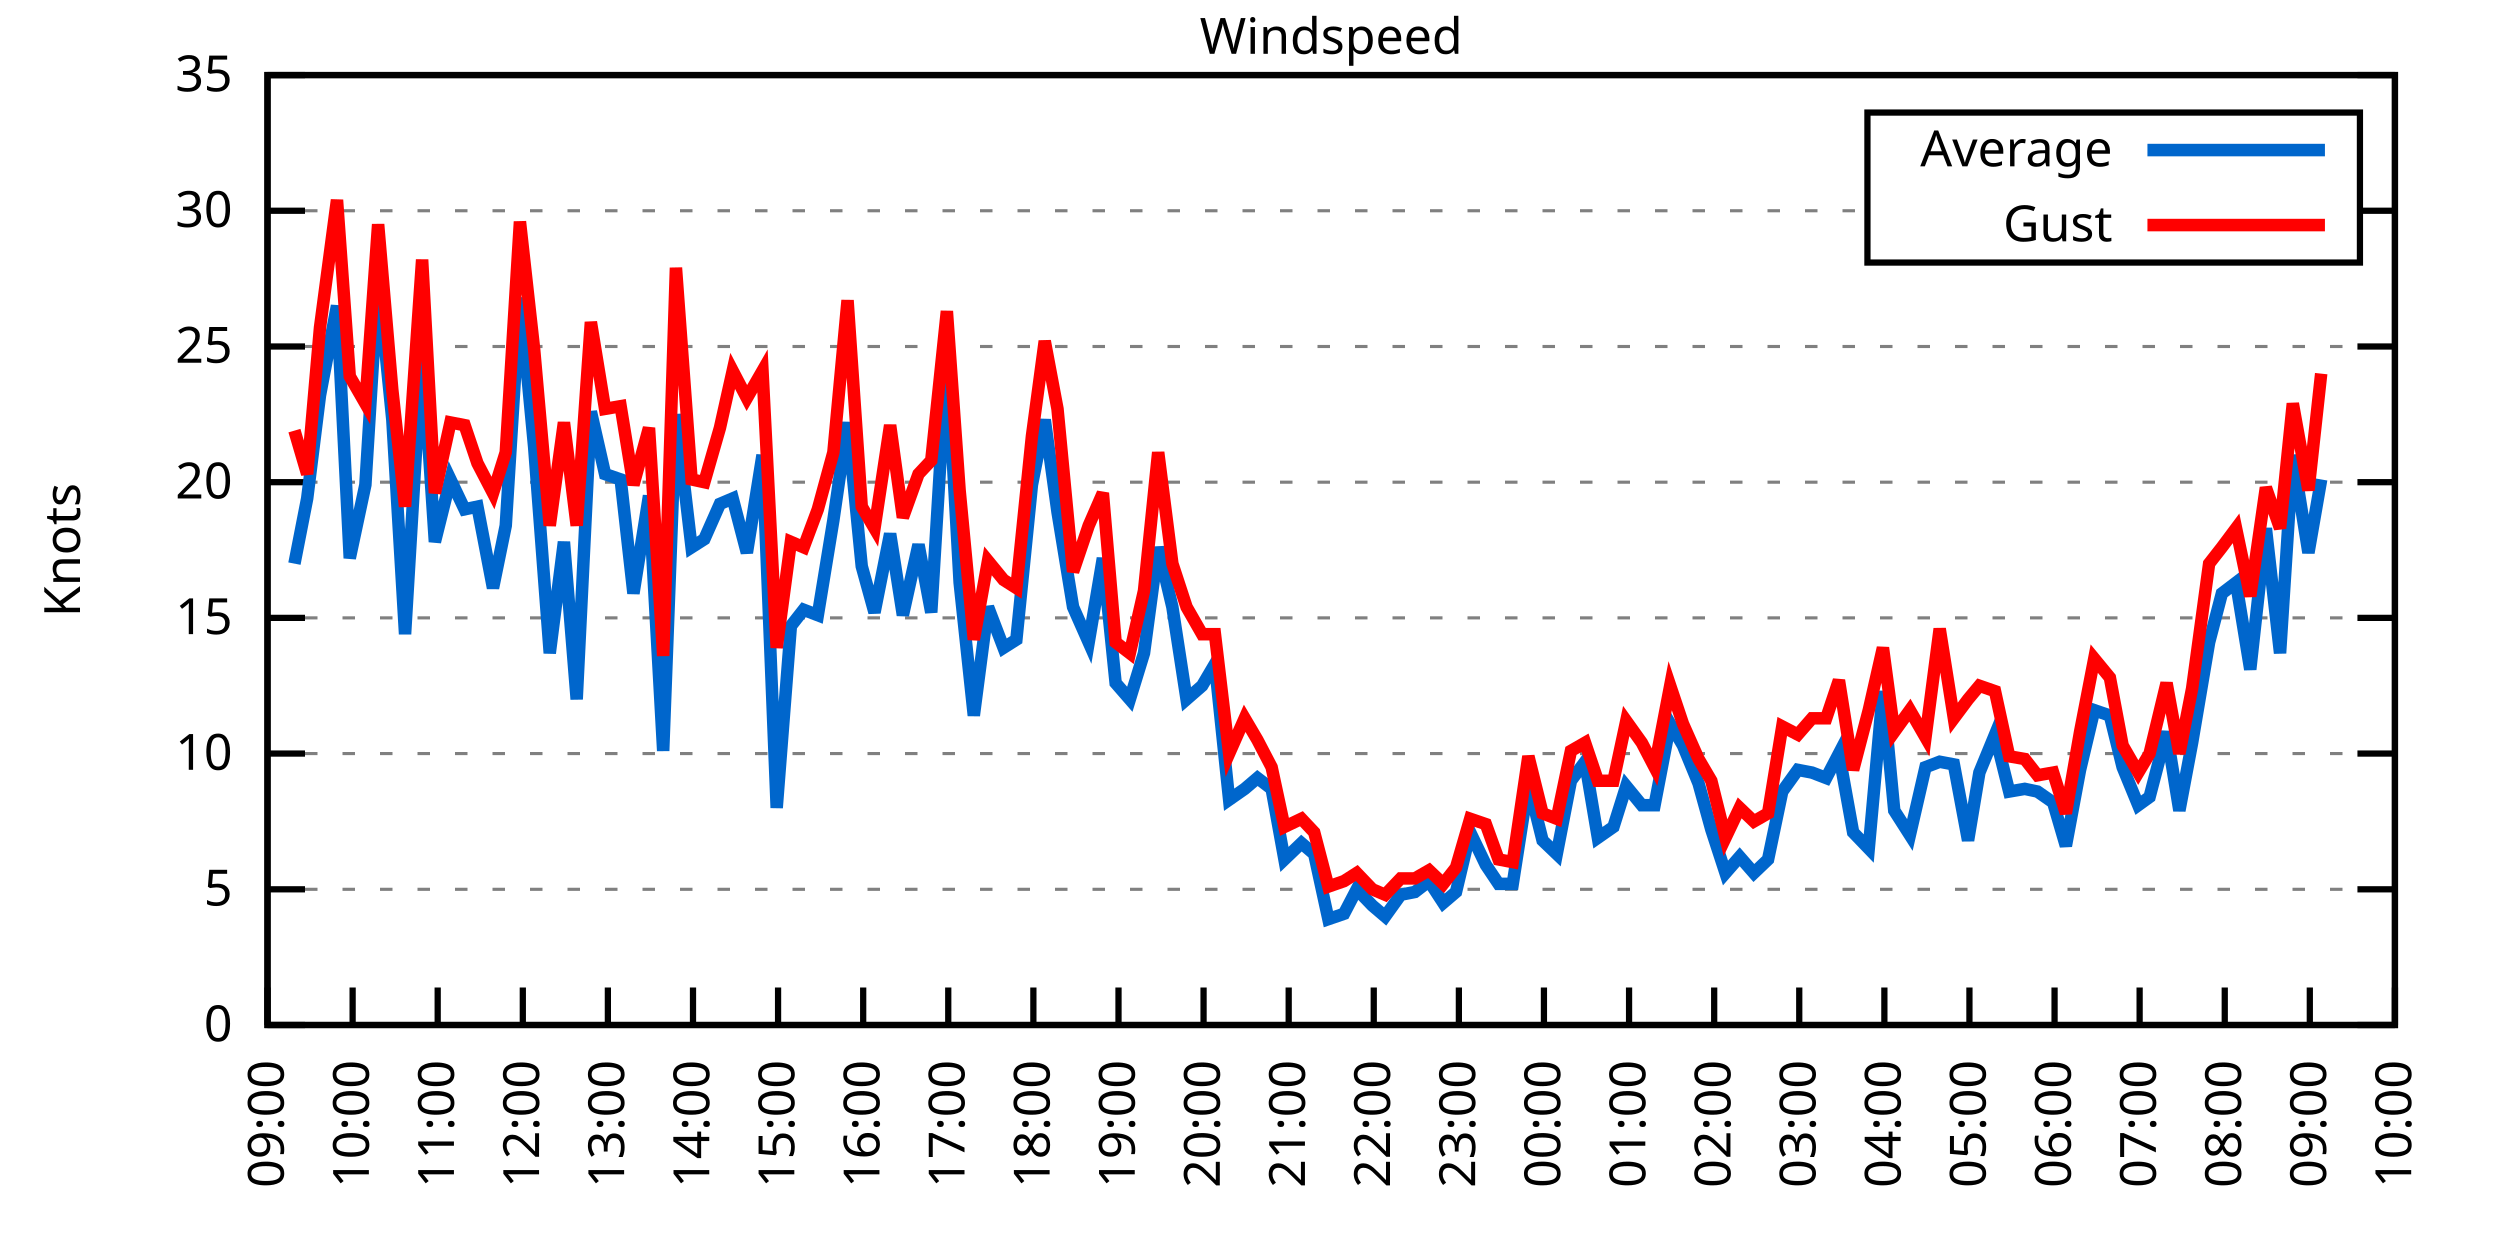
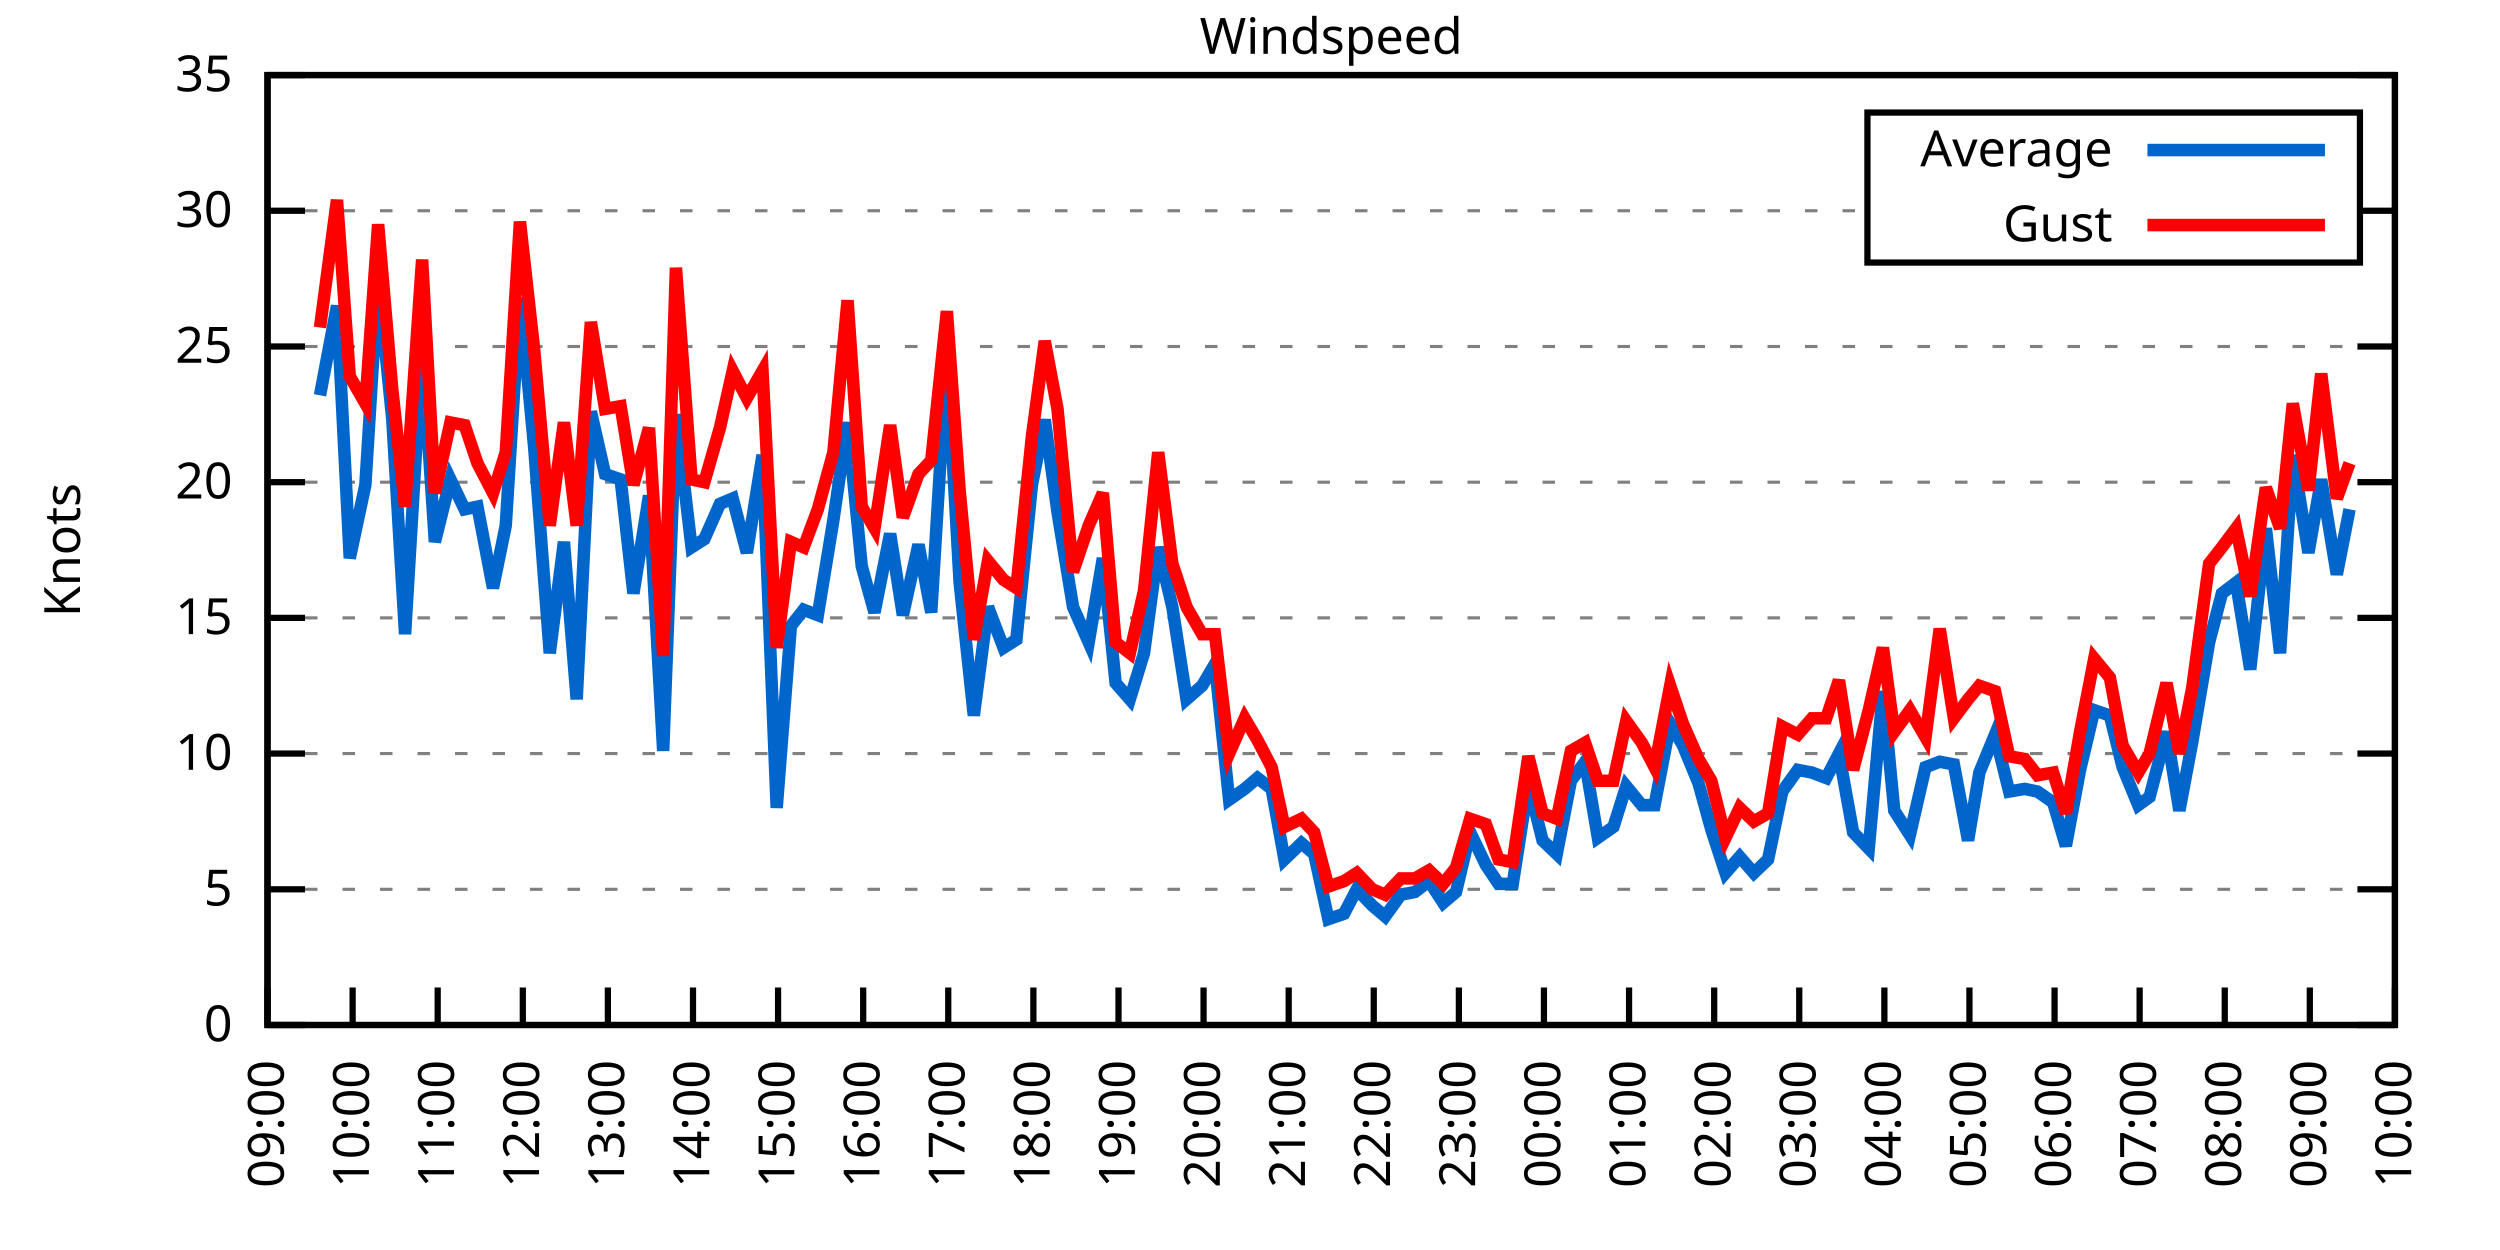
<svg xmlns="http://www.w3.org/2000/svg" xmlns:xlink="http://www.w3.org/1999/xlink" width="400" height="200" viewBox="0 0 400 200">
  <g id="gnuplot_canvas">
    <rect x="0" y="0" width="400" height="200" fill="none" />
    <defs>
      <circle id="gpDot" r="0.5" stroke-width="0.5" stroke="currentColor" />
      <path id="gpPt0" stroke-width="0.333" stroke="currentColor" d="M-1,0 h2 M0,-1 v2" />
      <path id="gpPt1" stroke-width="0.333" stroke="currentColor" d="M-1,-1 L1,1 M1,-1 L-1,1" />
      <path id="gpPt2" stroke-width="0.333" stroke="currentColor" d="M-1,0 L1,0 M0,-1 L0,1 M-1,-1 L1,1 M-1,1 L1,-1" />
      <rect id="gpPt3" stroke-width="0.333" stroke="currentColor" x="-1" y="-1" width="2" height="2" />
      <rect id="gpPt4" stroke-width="0.333" stroke="currentColor" fill="currentColor" x="-1" y="-1" width="2" height="2" />
      <circle id="gpPt5" stroke-width="0.333" stroke="currentColor" cx="0" cy="0" r="1" />
      <use xlink:href="#gpPt5" id="gpPt6" fill="currentColor" stroke="none" />
      <path id="gpPt7" stroke-width="0.333" stroke="currentColor" d="M0,-1.33 L-1.33,0.67 L1.33,0.67 z" />
      <use xlink:href="#gpPt7" id="gpPt8" fill="currentColor" stroke="none" />
      <use xlink:href="#gpPt7" id="gpPt9" stroke="currentColor" transform="rotate(180)" />
      <use xlink:href="#gpPt9" id="gpPt10" fill="currentColor" stroke="none" />
      <use xlink:href="#gpPt3" id="gpPt11" stroke="currentColor" transform="rotate(45)" />
      <use xlink:href="#gpPt11" id="gpPt12" fill="currentColor" stroke="none" />
      <path id="gpPt13" stroke-width="0.333" stroke="currentColor" d="M0,1.330 L1.265,0.411 L0.782,-1.067 L-0.782,-1.076 L-1.265,0.411 z" />
      <use xlink:href="#gpPt13" id="gpPt14" fill="currentColor" stroke="none" />
      <filter id="textbox" filterUnits="objectBoundingBox" x="0" y="0" height="1" width="1">
        <feFlood flood-color="white" flood-opacity="1" result="bgnd" />
        <feComposite in="SourceGraphic" in2="bgnd" operator="atop" />
      </filter>
      <filter id="greybox" filterUnits="objectBoundingBox" x="0" y="0" height="1" width="1">
        <feFlood flood-color="lightgrey" flood-opacity="1" result="grey" />
        <feComposite in="SourceGraphic" in2="grey" operator="atop" />
      </filter>
    </defs>
    <g fill="none" color="white" stroke="currentColor" stroke-width="1.00" stroke-linecap="butt" stroke-linejoin="miter">
</g>
    <g fill="none" color="black" stroke="currentColor" stroke-width="1.00" stroke-linecap="butt" stroke-linejoin="miter">
      <g stroke="none" shape-rendering="crispEdges">
        <polygon fill="rgb(255, 255, 255)" points="42.80,164.00 383.18,164.00 383.18,12.02 42.80,12.02 " />
      </g>
    </g>
    <g fill="none" color="black" stroke="currentColor" stroke-width="1.00" stroke-linecap="butt" stroke-linejoin="miter">
</g>
    <g fill="none" color="black" stroke="black" stroke-width="0.50" stroke-linecap="butt" stroke-linejoin="miter">
</g>
    <g fill="none" color="gray" stroke="currentColor" stroke-width="0.50" stroke-linecap="butt" stroke-linejoin="miter">
      <path stroke="gray" stroke-dasharray="2,4" class="gridline" d="M42.80,164.00 L383.19,164.00  " />
    </g>
    <g fill="none" color="gray" stroke="gray" stroke-width="1.00" stroke-linecap="butt" stroke-linejoin="miter">
</g>
    <g fill="none" color="black" stroke="currentColor" stroke-width="1.00" stroke-linecap="butt" stroke-linejoin="miter">
      <path stroke="black" d="M42.80,164.00 L48.80,164.00 M383.19,164.00 L377.19,164.00  " />
      <g transform="translate(37.20,166.60)" stroke="none" fill="black" font-family="Sans" font-size="8.00" text-anchor="end">
        <text>
          <tspan font-family="Sans"> 0</tspan>
        </text>
      </g>
    </g>
    <g fill="none" color="black" stroke="currentColor" stroke-width="1.00" stroke-linecap="butt" stroke-linejoin="miter">
</g>
    <g fill="none" color="black" stroke="black" stroke-width="0.50" stroke-linecap="butt" stroke-linejoin="miter">
</g>
    <g fill="none" color="gray" stroke="currentColor" stroke-width="0.50" stroke-linecap="butt" stroke-linejoin="miter">
      <path stroke="gray" stroke-dasharray="2,4" class="gridline" d="M42.80,142.29 L383.19,142.29  " />
    </g>
    <g fill="none" color="gray" stroke="gray" stroke-width="1.00" stroke-linecap="butt" stroke-linejoin="miter">
</g>
    <g fill="none" color="black" stroke="currentColor" stroke-width="1.00" stroke-linecap="butt" stroke-linejoin="miter">
      <path stroke="black" d="M42.80,142.29 L48.80,142.29 M383.19,142.29 L377.19,142.29  " />
      <g transform="translate(37.20,144.89)" stroke="none" fill="black" font-family="Sans" font-size="8.00" text-anchor="end">
        <text>
          <tspan font-family="Sans"> 5</tspan>
        </text>
      </g>
    </g>
    <g fill="none" color="black" stroke="currentColor" stroke-width="1.00" stroke-linecap="butt" stroke-linejoin="miter">
</g>
    <g fill="none" color="black" stroke="black" stroke-width="0.50" stroke-linecap="butt" stroke-linejoin="miter">
</g>
    <g fill="none" color="gray" stroke="currentColor" stroke-width="0.50" stroke-linecap="butt" stroke-linejoin="miter">
      <path stroke="gray" stroke-dasharray="2,4" class="gridline" d="M42.80,120.57 L383.19,120.57  " />
    </g>
    <g fill="none" color="gray" stroke="gray" stroke-width="1.00" stroke-linecap="butt" stroke-linejoin="miter">
</g>
    <g fill="none" color="black" stroke="currentColor" stroke-width="1.00" stroke-linecap="butt" stroke-linejoin="miter">
      <path stroke="black" d="M42.80,120.57 L48.80,120.57 M383.19,120.57 L377.19,120.57  " />
      <g transform="translate(37.20,123.17)" stroke="none" fill="black" font-family="Sans" font-size="8.00" text-anchor="end">
        <text>
          <tspan font-family="Sans"> 10</tspan>
        </text>
      </g>
    </g>
    <g fill="none" color="black" stroke="currentColor" stroke-width="1.00" stroke-linecap="butt" stroke-linejoin="miter">
</g>
    <g fill="none" color="black" stroke="black" stroke-width="0.50" stroke-linecap="butt" stroke-linejoin="miter">
</g>
    <g fill="none" color="gray" stroke="currentColor" stroke-width="0.50" stroke-linecap="butt" stroke-linejoin="miter">
      <path stroke="gray" stroke-dasharray="2,4" class="gridline" d="M42.80,98.86 L383.19,98.86  " />
    </g>
    <g fill="none" color="gray" stroke="gray" stroke-width="1.00" stroke-linecap="butt" stroke-linejoin="miter">
</g>
    <g fill="none" color="black" stroke="currentColor" stroke-width="1.00" stroke-linecap="butt" stroke-linejoin="miter">
      <path stroke="black" d="M42.80,98.86 L48.80,98.86 M383.19,98.86 L377.19,98.86  " />
      <g transform="translate(37.20,101.46)" stroke="none" fill="black" font-family="Sans" font-size="8.00" text-anchor="end">
        <text>
          <tspan font-family="Sans"> 15</tspan>
        </text>
      </g>
    </g>
    <g fill="none" color="black" stroke="currentColor" stroke-width="1.00" stroke-linecap="butt" stroke-linejoin="miter">
</g>
    <g fill="none" color="black" stroke="black" stroke-width="0.50" stroke-linecap="butt" stroke-linejoin="miter">
</g>
    <g fill="none" color="gray" stroke="currentColor" stroke-width="0.50" stroke-linecap="butt" stroke-linejoin="miter">
      <path stroke="gray" stroke-dasharray="2,4" class="gridline" d="M42.80,77.15 L383.19,77.15  " />
    </g>
    <g fill="none" color="gray" stroke="gray" stroke-width="1.00" stroke-linecap="butt" stroke-linejoin="miter">
</g>
    <g fill="none" color="black" stroke="currentColor" stroke-width="1.00" stroke-linecap="butt" stroke-linejoin="miter">
      <path stroke="black" d="M42.80,77.15 L48.80,77.15 M383.19,77.15 L377.19,77.15  " />
      <g transform="translate(37.20,79.75)" stroke="none" fill="black" font-family="Sans" font-size="8.00" text-anchor="end">
        <text>
          <tspan font-family="Sans"> 20</tspan>
        </text>
      </g>
    </g>
    <g fill="none" color="black" stroke="currentColor" stroke-width="1.00" stroke-linecap="butt" stroke-linejoin="miter">
</g>
    <g fill="none" color="black" stroke="black" stroke-width="0.50" stroke-linecap="butt" stroke-linejoin="miter">
</g>
    <g fill="none" color="gray" stroke="currentColor" stroke-width="0.50" stroke-linecap="butt" stroke-linejoin="miter">
      <path stroke="gray" stroke-dasharray="2,4" class="gridline" d="M42.80,55.44 L383.19,55.44  " />
    </g>
    <g fill="none" color="gray" stroke="gray" stroke-width="1.00" stroke-linecap="butt" stroke-linejoin="miter">
</g>
    <g fill="none" color="black" stroke="currentColor" stroke-width="1.00" stroke-linecap="butt" stroke-linejoin="miter">
      <path stroke="black" d="M42.80,55.44 L48.80,55.44 M383.19,55.44 L377.19,55.44  " />
      <g transform="translate(37.20,58.04)" stroke="none" fill="black" font-family="Sans" font-size="8.00" text-anchor="end">
        <text>
          <tspan font-family="Sans"> 25</tspan>
        </text>
      </g>
    </g>
    <g fill="none" color="black" stroke="currentColor" stroke-width="1.00" stroke-linecap="butt" stroke-linejoin="miter">
</g>
    <g fill="none" color="black" stroke="black" stroke-width="0.50" stroke-linecap="butt" stroke-linejoin="miter">
</g>
    <g fill="none" color="gray" stroke="currentColor" stroke-width="0.50" stroke-linecap="butt" stroke-linejoin="miter">
      <path stroke="gray" stroke-dasharray="2,4" class="gridline" d="M42.80,33.72 L298.79,33.72 M377.59,33.72 L383.19,33.72  " />
    </g>
    <g fill="none" color="gray" stroke="gray" stroke-width="1.00" stroke-linecap="butt" stroke-linejoin="miter">
</g>
    <g fill="none" color="black" stroke="currentColor" stroke-width="1.00" stroke-linecap="butt" stroke-linejoin="miter">
      <path stroke="black" d="M42.80,33.72 L48.80,33.72 M383.19,33.72 L377.19,33.72  " />
      <g transform="translate(37.20,36.32)" stroke="none" fill="black" font-family="Sans" font-size="8.00" text-anchor="end">
        <text>
          <tspan font-family="Sans"> 30</tspan>
        </text>
      </g>
    </g>
    <g fill="none" color="black" stroke="currentColor" stroke-width="1.00" stroke-linecap="butt" stroke-linejoin="miter">
</g>
    <g fill="none" color="black" stroke="black" stroke-width="0.50" stroke-linecap="butt" stroke-linejoin="miter">
</g>
    <g fill="none" color="gray" stroke="currentColor" stroke-width="0.50" stroke-linecap="butt" stroke-linejoin="miter">
      <path stroke="gray" stroke-dasharray="2,4" class="gridline" d="M42.80,12.01 L383.19,12.01  " />
    </g>
    <g fill="none" color="gray" stroke="gray" stroke-width="1.00" stroke-linecap="butt" stroke-linejoin="miter">
</g>
    <g fill="none" color="black" stroke="currentColor" stroke-width="1.00" stroke-linecap="butt" stroke-linejoin="miter">
      <path stroke="black" d="M42.80,12.01 L48.80,12.01 M383.19,12.01 L377.19,12.01  " />
      <g transform="translate(37.20,14.61)" stroke="none" fill="black" font-family="Sans" font-size="8.00" text-anchor="end">
        <text>
          <tspan font-family="Sans"> 35</tspan>
        </text>
      </g>
    </g>
    <g fill="none" color="black" stroke="currentColor" stroke-width="1.00" stroke-linecap="butt" stroke-linejoin="miter">
      <path stroke="black" d="M42.80,164.00 L42.80,158.00  " />
      <g transform="translate(45.40,169.60) rotate(270.00)" stroke="none" fill="black" font-family="Sans" font-size="8.00" text-anchor="end">
        <text>
          <tspan font-family="Sans">09:00</tspan>
        </text>
      </g>
    </g>
    <g fill="none" color="black" stroke="currentColor" stroke-width="1.00" stroke-linecap="butt" stroke-linejoin="miter">
      <path stroke="black" d="M56.42,164.00 L56.42,158.00  " />
      <g transform="translate(59.02,169.60) rotate(270.00)" stroke="none" fill="black" font-family="Sans" font-size="8.00" text-anchor="end">
        <text>
          <tspan font-family="Sans">10:00</tspan>
        </text>
      </g>
    </g>
    <g fill="none" color="black" stroke="currentColor" stroke-width="1.00" stroke-linecap="butt" stroke-linejoin="miter">
      <path stroke="black" d="M70.03,164.00 L70.03,158.00  " />
      <g transform="translate(72.63,169.60) rotate(270.00)" stroke="none" fill="black" font-family="Sans" font-size="8.00" text-anchor="end">
        <text>
          <tspan font-family="Sans">11:00</tspan>
        </text>
      </g>
    </g>
    <g fill="none" color="black" stroke="currentColor" stroke-width="1.00" stroke-linecap="butt" stroke-linejoin="miter">
      <path stroke="black" d="M83.65,164.00 L83.65,158.00  " />
      <g transform="translate(86.25,169.60) rotate(270.00)" stroke="none" fill="black" font-family="Sans" font-size="8.00" text-anchor="end">
        <text>
          <tspan font-family="Sans">12:00</tspan>
        </text>
      </g>
    </g>
    <g fill="none" color="black" stroke="currentColor" stroke-width="1.00" stroke-linecap="butt" stroke-linejoin="miter">
      <path stroke="black" d="M97.26,164.00 L97.26,158.00  " />
      <g transform="translate(99.86,169.60) rotate(270.00)" stroke="none" fill="black" font-family="Sans" font-size="8.00" text-anchor="end">
        <text>
          <tspan font-family="Sans">13:00</tspan>
        </text>
      </g>
    </g>
    <g fill="none" color="black" stroke="currentColor" stroke-width="1.00" stroke-linecap="butt" stroke-linejoin="miter">
      <path stroke="black" d="M110.88,164.00 L110.88,158.00  " />
      <g transform="translate(113.48,169.60) rotate(270.00)" stroke="none" fill="black" font-family="Sans" font-size="8.00" text-anchor="end">
        <text>
          <tspan font-family="Sans">14:00</tspan>
        </text>
      </g>
    </g>
    <g fill="none" color="black" stroke="currentColor" stroke-width="1.00" stroke-linecap="butt" stroke-linejoin="miter">
      <path stroke="black" d="M124.49,164.00 L124.49,158.00  " />
      <g transform="translate(127.09,169.60) rotate(270.00)" stroke="none" fill="black" font-family="Sans" font-size="8.00" text-anchor="end">
        <text>
          <tspan font-family="Sans">15:00</tspan>
        </text>
      </g>
    </g>
    <g fill="none" color="black" stroke="currentColor" stroke-width="1.00" stroke-linecap="butt" stroke-linejoin="miter">
      <path stroke="black" d="M138.11,164.00 L138.11,158.00  " />
      <g transform="translate(140.71,169.60) rotate(270.00)" stroke="none" fill="black" font-family="Sans" font-size="8.00" text-anchor="end">
        <text>
          <tspan font-family="Sans">16:00</tspan>
        </text>
      </g>
    </g>
    <g fill="none" color="black" stroke="currentColor" stroke-width="1.00" stroke-linecap="butt" stroke-linejoin="miter">
      <path stroke="black" d="M151.72,164.00 L151.72,158.00  " />
      <g transform="translate(154.32,169.60) rotate(270.00)" stroke="none" fill="black" font-family="Sans" font-size="8.00" text-anchor="end">
        <text>
          <tspan font-family="Sans">17:00</tspan>
        </text>
      </g>
    </g>
    <g fill="none" color="black" stroke="currentColor" stroke-width="1.00" stroke-linecap="butt" stroke-linejoin="miter">
      <path stroke="black" d="M165.34,164.00 L165.34,158.00  " />
      <g transform="translate(167.94,169.60) rotate(270.00)" stroke="none" fill="black" font-family="Sans" font-size="8.00" text-anchor="end">
        <text>
          <tspan font-family="Sans">18:00</tspan>
        </text>
      </g>
    </g>
    <g fill="none" color="black" stroke="currentColor" stroke-width="1.00" stroke-linecap="butt" stroke-linejoin="miter">
      <path stroke="black" d="M178.96,164.00 L178.96,158.00  " />
      <g transform="translate(181.56,169.60) rotate(270.00)" stroke="none" fill="black" font-family="Sans" font-size="8.00" text-anchor="end">
        <text>
          <tspan font-family="Sans">19:00</tspan>
        </text>
      </g>
    </g>
    <g fill="none" color="black" stroke="currentColor" stroke-width="1.00" stroke-linecap="butt" stroke-linejoin="miter">
      <path stroke="black" d="M192.57,164.00 L192.57,158.00  " />
      <g transform="translate(195.17,169.60) rotate(270.00)" stroke="none" fill="black" font-family="Sans" font-size="8.00" text-anchor="end">
        <text>
          <tspan font-family="Sans">20:00</tspan>
        </text>
      </g>
    </g>
    <g fill="none" color="black" stroke="currentColor" stroke-width="1.00" stroke-linecap="butt" stroke-linejoin="miter">
      <path stroke="black" d="M206.19,164.00 L206.19,158.00  " />
      <g transform="translate(208.79,169.60) rotate(270.00)" stroke="none" fill="black" font-family="Sans" font-size="8.00" text-anchor="end">
        <text>
          <tspan font-family="Sans">21:00</tspan>
        </text>
      </g>
    </g>
    <g fill="none" color="black" stroke="currentColor" stroke-width="1.00" stroke-linecap="butt" stroke-linejoin="miter">
      <path stroke="black" d="M219.80,164.00 L219.80,158.00  " />
      <g transform="translate(222.40,169.60) rotate(270.00)" stroke="none" fill="black" font-family="Sans" font-size="8.00" text-anchor="end">
        <text>
          <tspan font-family="Sans">22:00</tspan>
        </text>
      </g>
    </g>
    <g fill="none" color="black" stroke="currentColor" stroke-width="1.00" stroke-linecap="butt" stroke-linejoin="miter">
      <path stroke="black" d="M233.42,164.00 L233.42,158.00  " />
      <g transform="translate(236.02,169.60) rotate(270.00)" stroke="none" fill="black" font-family="Sans" font-size="8.00" text-anchor="end">
        <text>
          <tspan font-family="Sans">23:00</tspan>
        </text>
      </g>
    </g>
    <g fill="none" color="black" stroke="currentColor" stroke-width="1.00" stroke-linecap="butt" stroke-linejoin="miter">
      <path stroke="black" d="M247.03,164.00 L247.03,158.00  " />
      <g transform="translate(249.63,169.60) rotate(270.00)" stroke="none" fill="black" font-family="Sans" font-size="8.00" text-anchor="end">
        <text>
          <tspan font-family="Sans">00:00</tspan>
        </text>
      </g>
    </g>
    <g fill="none" color="black" stroke="currentColor" stroke-width="1.00" stroke-linecap="butt" stroke-linejoin="miter">
      <path stroke="black" d="M260.65,164.00 L260.65,158.00  " />
      <g transform="translate(263.25,169.60) rotate(270.00)" stroke="none" fill="black" font-family="Sans" font-size="8.00" text-anchor="end">
        <text>
          <tspan font-family="Sans">01:00</tspan>
        </text>
      </g>
    </g>
    <g fill="none" color="black" stroke="currentColor" stroke-width="1.00" stroke-linecap="butt" stroke-linejoin="miter">
      <path stroke="black" d="M274.27,164.00 L274.27,158.00  " />
      <g transform="translate(276.87,169.60) rotate(270.00)" stroke="none" fill="black" font-family="Sans" font-size="8.00" text-anchor="end">
        <text>
          <tspan font-family="Sans">02:00</tspan>
        </text>
      </g>
    </g>
    <g fill="none" color="black" stroke="currentColor" stroke-width="1.00" stroke-linecap="butt" stroke-linejoin="miter">
      <path stroke="black" d="M287.88,164.00 L287.88,158.00  " />
      <g transform="translate(290.48,169.60) rotate(270.00)" stroke="none" fill="black" font-family="Sans" font-size="8.00" text-anchor="end">
        <text>
          <tspan font-family="Sans">03:00</tspan>
        </text>
      </g>
    </g>
    <g fill="none" color="black" stroke="currentColor" stroke-width="1.00" stroke-linecap="butt" stroke-linejoin="miter">
      <path stroke="black" d="M301.50,164.00 L301.50,158.00  " />
      <g transform="translate(304.10,169.60) rotate(270.00)" stroke="none" fill="black" font-family="Sans" font-size="8.00" text-anchor="end">
        <text>
          <tspan font-family="Sans">04:00</tspan>
        </text>
      </g>
    </g>
    <g fill="none" color="black" stroke="currentColor" stroke-width="1.00" stroke-linecap="butt" stroke-linejoin="miter">
      <path stroke="black" d="M315.11,164.00 L315.11,158.00  " />
      <g transform="translate(317.71,169.60) rotate(270.00)" stroke="none" fill="black" font-family="Sans" font-size="8.00" text-anchor="end">
        <text>
          <tspan font-family="Sans">05:00</tspan>
        </text>
      </g>
    </g>
    <g fill="none" color="black" stroke="currentColor" stroke-width="1.00" stroke-linecap="butt" stroke-linejoin="miter">
      <path stroke="black" d="M328.73,164.00 L328.73,158.00  " />
      <g transform="translate(331.33,169.60) rotate(270.00)" stroke="none" fill="black" font-family="Sans" font-size="8.00" text-anchor="end">
        <text>
          <tspan font-family="Sans">06:00</tspan>
        </text>
      </g>
    </g>
    <g fill="none" color="black" stroke="currentColor" stroke-width="1.00" stroke-linecap="butt" stroke-linejoin="miter">
      <path stroke="black" d="M342.34,164.00 L342.34,158.00  " />
      <g transform="translate(344.94,169.60) rotate(270.00)" stroke="none" fill="black" font-family="Sans" font-size="8.00" text-anchor="end">
        <text>
          <tspan font-family="Sans">07:00</tspan>
        </text>
      </g>
    </g>
    <g fill="none" color="black" stroke="currentColor" stroke-width="1.00" stroke-linecap="butt" stroke-linejoin="miter">
      <path stroke="black" d="M355.96,164.00 L355.96,158.00  " />
      <g transform="translate(358.56,169.60) rotate(270.00)" stroke="none" fill="black" font-family="Sans" font-size="8.00" text-anchor="end">
        <text>
          <tspan font-family="Sans">08:00</tspan>
        </text>
      </g>
    </g>
    <g fill="none" color="black" stroke="currentColor" stroke-width="1.00" stroke-linecap="butt" stroke-linejoin="miter">
      <path stroke="black" d="M369.57,164.00 L369.57,158.00  " />
      <g transform="translate(372.17,169.60) rotate(270.00)" stroke="none" fill="black" font-family="Sans" font-size="8.00" text-anchor="end">
        <text>
          <tspan font-family="Sans">09:00</tspan>
        </text>
      </g>
    </g>
    <g fill="none" color="black" stroke="currentColor" stroke-width="1.00" stroke-linecap="butt" stroke-linejoin="miter">
      <path stroke="black" d="M383.19,164.00 L383.19,158.00  " />
      <g transform="translate(385.79,169.60) rotate(270.00)" stroke="none" fill="black" font-family="Sans" font-size="8.00" text-anchor="end">
        <text>
          <tspan font-family="Sans">10:00</tspan>
        </text>
      </g>
    </g>
    <g fill="none" color="black" stroke="currentColor" stroke-width="1.00" stroke-linecap="butt" stroke-linejoin="miter">
</g>
    <g fill="none" color="black" stroke="currentColor" stroke-width="1.00" stroke-linecap="butt" stroke-linejoin="miter">
      <path stroke="black" d="M42.80,12.01 L42.80,164.00 L383.19,164.00 L383.19,12.01 L42.80,12.01 Z  " />
    </g>
    <g fill="none" color="black" stroke="currentColor" stroke-width="1.00" stroke-linecap="butt" stroke-linejoin="miter">
</g>
    <g fill="none" color="black" stroke="currentColor" stroke-width="1.00" stroke-linecap="butt" stroke-linejoin="miter">
      <path stroke="black" d="M298.79,42.01 L298.79,18.01 L377.59,18.01 L377.59,42.01 L298.79,42.01 Z  " />
    </g>
    <g id="Windspeed_plot_1">
      <g fill="none" color="white" stroke="black" stroke-width="2.00" stroke-linecap="butt" stroke-linejoin="miter">
</g>
      <g fill="none" color="black" stroke="currentColor" stroke-width="2.00" stroke-linecap="butt" stroke-linejoin="miter">
        <g transform="translate(337.99,26.61)" stroke="none" fill="black" font-family="Sans" font-size="8.00" text-anchor="end">
          <text>
            <tspan font-family="Sans">Average</tspan>
          </text>
        </g>
      </g>
      <g fill="none" color="black" stroke="currentColor" stroke-width="2.00" stroke-linecap="butt" stroke-linejoin="miter">
-         <path stroke="rgb(  0, 102, 204)" d="M343.59,24.01 L371.99,24.01 M47.11,90.18 L49.15,79.75 L51.20,63.25 L53.92,48.92 L55.96,89.31 L58.46,77.58   L60.50,44.58 L62.77,67.16 L64.81,101.47 L67.54,55.87 L69.58,86.70 L72.07,76.71 L74.34,81.49 L76.39,81.06   L78.88,94.08 L80.92,84.10 L83.19,47.62 L85.46,71.50 L87.96,104.51 L90.23,86.70 L92.27,111.89 L94.54,65.86   L96.81,75.85 L99.30,76.71 L101.35,94.95 L103.84,79.32 L106.11,120.14 L108.15,66.29 L110.65,87.57 L112.69,86.27   L115.19,80.62 L117.23,79.75 L119.50,88.44 L122.00,72.81 L124.27,129.26 L126.54,100.16 L128.58,97.56 L130.85,98.43   L133.34,83.23 L135.61,67.59 L137.88,90.61 L139.92,97.99 L142.42,85.40 L144.46,98.43 L146.96,87.14 L149.00,97.99   L151.50,56.74 L153.54,93.22 L155.81,114.49 L158.08,97.12 L160.57,103.64 L162.62,102.34 L165.11,77.58 L167.16,67.16   L169.20,81.93 L171.69,97.12 L174.19,102.77 L176.46,89.31 L178.50,109.28 L180.77,111.89 L183.04,104.51 L185.31,87.57   L187.58,97.12 L189.85,111.89 L192.34,109.72 L194.39,106.24 L196.66,127.96 L199.15,126.22 L201.19,124.48 L203.46,126.22   L205.51,137.51 L208.23,134.90 L210.27,136.64 L212.54,147.06 L215.04,146.20 L217.08,142.29 L219.58,144.89 L221.62,146.63   L224.11,143.16 L226.38,142.72 L228.65,140.98 L230.92,144.46 L232.96,142.72 L235.23,133.17 L237.73,138.38 L239.77,141.42   L242.04,141.42 L244.54,125.35 L246.81,134.47 L249.08,136.64 L251.35,124.92 L253.61,121.88 L255.66,134.04 L258.15,132.30   L260.20,125.79 L262.69,128.83 L264.73,128.83 L267.23,115.80 L269.27,119.27 L271.77,125.35 L273.81,132.73 L276.08,139.68   L278.35,137.08 L280.62,139.68 L282.89,137.51 L285.16,126.65 L287.65,123.18 L289.92,123.61 L292.19,124.48 L294.23,120.57   L296.50,133.17 L299.00,135.77 L301.27,110.59 L303.08,129.69 L305.58,133.60 L308.08,122.75 L310.35,121.88 L312.62,122.31   L314.89,134.47 L316.70,123.61 L319.20,117.53 L321.47,126.65 L323.96,126.22 L326.00,126.65 L328.50,128.39 L330.54,135.34   L332.81,123.18 L335.08,113.63 L337.58,114.49 L339.62,122.75 L342.12,128.83 L343.93,127.52 L346.65,117.10 L348.70,129.69   L350.74,118.84 L353.46,102.77 L355.50,94.95 L357.77,93.22 L360.04,107.11 L362.54,84.53 L364.81,104.51 L366.85,72.81   L369.35,88.44 L371.39,76.71  " />
+         <path stroke="rgb(  0, 102, 204)" d="M343.59,24.01 L371.99,24.01 M51.20,63.25 L53.92,48.92 L55.96,89.31 L58.46,77.58 L60.50,44.58 L62.77,67.16   L64.81,101.47 L67.54,55.87 L69.58,86.70 L72.07,76.71 L74.34,81.49 L76.39,81.06 L78.88,94.08 L80.92,84.10   L83.19,47.62 L85.46,71.50 L87.96,104.51 L90.23,86.70 L92.27,111.89 L94.54,65.86 L96.81,75.85 L99.30,76.71   L101.35,94.95 L103.84,79.32 L106.11,120.14 L108.15,66.29 L110.65,87.57 L112.69,86.27 L115.19,80.62 L117.23,79.75   L119.50,88.44 L122.00,72.81 L124.27,129.26 L126.54,100.16 L128.58,97.56 L130.85,98.43 L133.34,83.23 L135.61,67.59   L137.88,90.61 L139.92,97.99 L142.42,85.40 L144.46,98.43 L146.96,87.14 L149.00,97.99 L151.50,56.74 L153.54,93.22   L155.81,114.49 L158.08,97.12 L160.57,103.64 L162.62,102.34 L165.11,77.58 L167.16,67.16 L169.20,81.93 L171.69,97.12   L174.19,102.77 L176.46,89.31 L178.50,109.28 L180.77,111.89 L183.04,104.51 L185.31,87.57 L187.58,97.12 L189.85,111.89   L192.34,109.72 L194.39,106.24 L196.66,127.96 L199.15,126.22 L201.19,124.48 L203.46,126.22 L205.51,137.51 L208.23,134.90   L210.27,136.64 L212.54,147.06 L215.04,146.20 L217.08,142.29 L219.58,144.89 L221.62,146.63 L224.11,143.16 L226.38,142.72   L228.65,140.98 L230.92,144.46 L232.96,142.72 L235.23,133.17 L237.73,138.38 L239.77,141.42 L242.04,141.42 L244.54,125.35   L246.81,134.47 L249.08,136.64 L251.35,124.92 L253.61,121.88 L255.66,134.04 L258.15,132.30 L260.20,125.79 L262.69,128.83   L264.73,128.83 L267.23,115.80 L269.27,119.27 L271.77,125.35 L273.81,132.73 L276.08,139.68 L278.35,137.08 L280.62,139.68   L282.89,137.51 L285.16,126.65 L287.65,123.18 L289.92,123.61 L292.19,124.48 L294.23,120.57 L296.50,133.17 L299.00,135.77   L301.27,110.59 L303.08,129.69 L305.58,133.60 L308.08,122.75 L310.35,121.88 L312.62,122.31 L314.89,134.47 L316.70,123.61   L319.20,117.53 L321.47,126.65 L323.96,126.22 L326.00,126.65 L328.50,128.39 L330.54,135.34 L332.81,123.18 L335.08,113.63   L337.58,114.49 L339.62,122.75 L342.12,128.83 L343.93,127.52 L346.65,117.10 L348.70,129.69 L350.74,118.84 L353.46,102.77   L355.50,94.95 L357.77,93.22 L360.04,107.11 L362.54,84.53 L364.81,104.51 L366.85,72.81 L369.35,88.44 L371.39,76.71   L373.89,91.91 L375.93,81.49  " />
      </g>
    </g>
    <g id="Windspeed_plot_2">
      <g fill="none" color="black" stroke="currentColor" stroke-width="2.00" stroke-linecap="butt" stroke-linejoin="miter">
        <g transform="translate(337.99,38.61)" stroke="none" fill="black" font-family="Sans" font-size="8.00" text-anchor="end">
          <text>
            <tspan font-family="Sans">Gust</tspan>
          </text>
        </g>
      </g>
      <g fill="none" color="black" stroke="currentColor" stroke-width="2.00" stroke-linecap="butt" stroke-linejoin="miter">
-         <path stroke="rgb(255,   0,   0)" d="M343.59,36.01 L371.99,36.01 M47.11,68.90 L49.15,75.85 L51.20,52.40 L53.92,31.99 L55.96,60.21 L58.46,64.56   L60.50,35.89 L62.77,62.38 L64.81,81.06 L67.54,41.54 L69.58,78.89 L72.07,67.59 L74.34,68.03 L76.39,74.11   L78.88,78.89 L80.92,72.37 L83.19,35.46 L85.46,55.87 L87.96,84.10 L90.23,67.59 L92.27,84.10 L94.54,51.53   L96.81,65.42 L99.30,64.99 L101.35,77.58 L103.84,68.46 L106.11,104.94 L108.15,42.84 L110.65,76.71 L112.69,77.15   L115.19,68.46 L117.23,59.34 L119.50,63.69 L122.00,59.34 L124.27,103.64 L126.54,86.70 L128.58,87.57 L130.85,81.49   L133.34,72.37 L135.61,48.05 L137.88,81.06 L139.92,84.53 L142.42,68.03 L144.46,82.79 L146.96,75.85 L149.00,73.67   L151.50,49.79 L153.54,78.45 L155.81,102.34 L158.08,89.74 L160.57,92.78 L162.62,94.08 L165.11,69.77 L167.16,54.57   L169.20,65.42 L171.69,91.48 L174.19,84.10 L176.46,78.89 L178.50,102.77 L180.77,104.51 L183.04,94.52 L185.31,72.37   L187.58,90.18 L189.85,97.12 L192.34,101.47 L194.39,101.47 L196.66,120.57 L199.15,114.93 L201.19,118.40 L203.46,122.75   L205.51,132.30 L208.23,131.00 L210.27,133.17 L212.54,141.85 L215.04,140.98 L217.08,139.68 L219.58,142.29 L221.62,143.16   L224.11,140.55 L226.38,140.55 L228.65,139.25 L230.92,141.42 L232.96,138.81 L235.23,131.00 L237.73,131.86 L239.77,137.51   L242.04,137.94 L244.54,121.01 L246.81,130.13 L249.08,131.00 L251.35,120.14 L253.61,118.84 L255.66,124.92 L258.15,124.92   L260.20,115.36 L262.69,118.84 L264.73,122.75 L267.23,109.72 L269.27,115.80 L271.77,121.44 L273.81,124.92 L276.08,134.04   L278.35,129.26 L280.62,131.43 L282.89,130.13 L285.16,116.23 L287.65,117.53 L289.92,114.93 L292.19,114.93 L294.23,108.85   L296.50,123.18 L299.00,113.63 L301.27,103.64 L303.08,117.10 L305.58,113.63 L308.08,117.97 L310.35,100.60 L312.62,114.93   L314.89,111.89 L316.70,109.72 L319.20,110.59 L321.47,121.01 L323.96,121.44 L326.00,124.05 L328.50,123.61 L330.54,130.13   L332.81,117.10 L335.08,105.38 L337.58,108.42 L339.62,119.27 L342.12,123.61 L343.93,120.57 L346.65,109.28 L348.70,120.57   L350.74,110.15 L353.46,90.18 L355.50,87.57 L357.77,84.53 L360.04,95.39 L362.54,78.02 L364.81,84.53 L366.85,64.56   L369.35,78.45 L371.39,59.78  " />
+         <path stroke="rgb(255,   0,   0)" d="M343.59,36.01 L371.99,36.01 M51.20,52.40 L53.92,31.99 L55.96,60.21 L58.46,64.56 L60.50,35.89 L62.77,62.38   L64.81,81.06 L67.54,41.54 L69.58,78.89 L72.07,67.59 L74.34,68.03 L76.39,74.11 L78.88,78.89 L80.92,72.37   L83.19,35.46 L85.46,55.87 L87.96,84.10 L90.23,67.59 L92.27,84.10 L94.54,51.53 L96.81,65.42 L99.30,64.99   L101.35,77.58 L103.84,68.46 L106.11,104.94 L108.15,42.84 L110.65,76.71 L112.69,77.15 L115.19,68.46 L117.23,59.34   L119.50,63.69 L122.00,59.34 L124.27,103.64 L126.54,86.70 L128.58,87.57 L130.85,81.49 L133.34,72.37 L135.61,48.05   L137.88,81.06 L139.92,84.53 L142.42,68.03 L144.46,82.79 L146.96,75.85 L149.00,73.67 L151.50,49.79 L153.54,78.45   L155.81,102.34 L158.08,89.74 L160.57,92.78 L162.62,94.08 L165.11,69.77 L167.16,54.57 L169.20,65.42 L171.69,91.48   L174.19,84.10 L176.46,78.89 L178.50,102.77 L180.77,104.51 L183.04,94.52 L185.31,72.37 L187.58,90.18 L189.85,97.12   L192.34,101.47 L194.39,101.47 L196.66,120.57 L199.15,114.93 L201.19,118.40 L203.46,122.75 L205.51,132.30 L208.23,131.00   L210.27,133.17 L212.54,141.85 L215.04,140.98 L217.08,139.68 L219.58,142.29 L221.62,143.16 L224.11,140.55 L226.38,140.55   L228.65,139.25 L230.92,141.42 L232.96,138.81 L235.23,131.00 L237.73,131.86 L239.77,137.51 L242.04,137.94 L244.54,121.01   L246.81,130.13 L249.08,131.00 L251.35,120.14 L253.61,118.84 L255.66,124.92 L258.15,124.92 L260.20,115.36 L262.69,118.84   L264.73,122.75 L267.23,109.72 L269.27,115.80 L271.77,121.44 L273.81,124.92 L276.08,134.04 L278.35,129.26 L280.62,131.43   L282.89,130.13 L285.16,116.23 L287.65,117.53 L289.92,114.93 L292.19,114.93 L294.23,108.85 L296.50,123.18 L299.00,113.63   L301.27,103.64 L303.08,117.10 L305.58,113.63 L308.08,117.97 L310.35,100.60 L312.62,114.93 L314.89,111.89 L316.70,109.72   L319.20,110.59 L321.47,121.01 L323.96,121.44 L326.00,124.05 L328.50,123.61 L330.54,130.13 L332.81,117.10 L335.08,105.38   L337.58,108.42 L339.62,119.27 L342.12,123.61 L343.93,120.57 L346.65,109.28 L348.70,120.57 L350.74,110.15 L353.46,90.18   L355.50,87.57 L357.77,84.53 L360.04,95.39 L362.54,78.02 L364.81,84.53 L366.85,64.56 L369.35,78.45 L371.39,59.78   L373.89,79.75 L375.93,74.11  " />
      </g>
    </g>
    <g fill="none" color="black" stroke="currentColor" stroke-width="2.00" stroke-linecap="butt" stroke-linejoin="miter">
</g>
    <g fill="none" color="black" stroke="black" stroke-width="1.00" stroke-linecap="butt" stroke-linejoin="miter">
</g>
    <g fill="none" color="black" stroke="currentColor" stroke-width="1.00" stroke-linecap="butt" stroke-linejoin="miter">
      <path stroke="black" d="M42.80,12.01 L42.80,164.00 L383.19,164.00 L383.19,12.01 L42.80,12.01 Z  " />
      <g transform="translate(12.80,88.01) rotate(270.00)" stroke="none" fill="black" font-family="Sans" font-size="8.00" text-anchor="middle">
        <text>
          <tspan font-family="Sans">Knots</tspan>
        </text>
      </g>
    </g>
    <g fill="none" color="black" stroke="currentColor" stroke-width="1.00" stroke-linecap="butt" stroke-linejoin="miter">
</g>
    <g fill="none" color="black" stroke="currentColor" stroke-width="1.00" stroke-linecap="butt" stroke-linejoin="miter">
      <g transform="translate(212.99,8.61)" stroke="none" fill="black" font-family="Sans" font-size="8.00" text-anchor="middle">
        <text>
          <tspan font-family="Sans">Windspeed</tspan>
        </text>
      </g>
    </g>
    <g fill="none" color="black" stroke="currentColor" stroke-width="1.00" stroke-linecap="butt" stroke-linejoin="miter">
</g>
  </g>
</svg>
